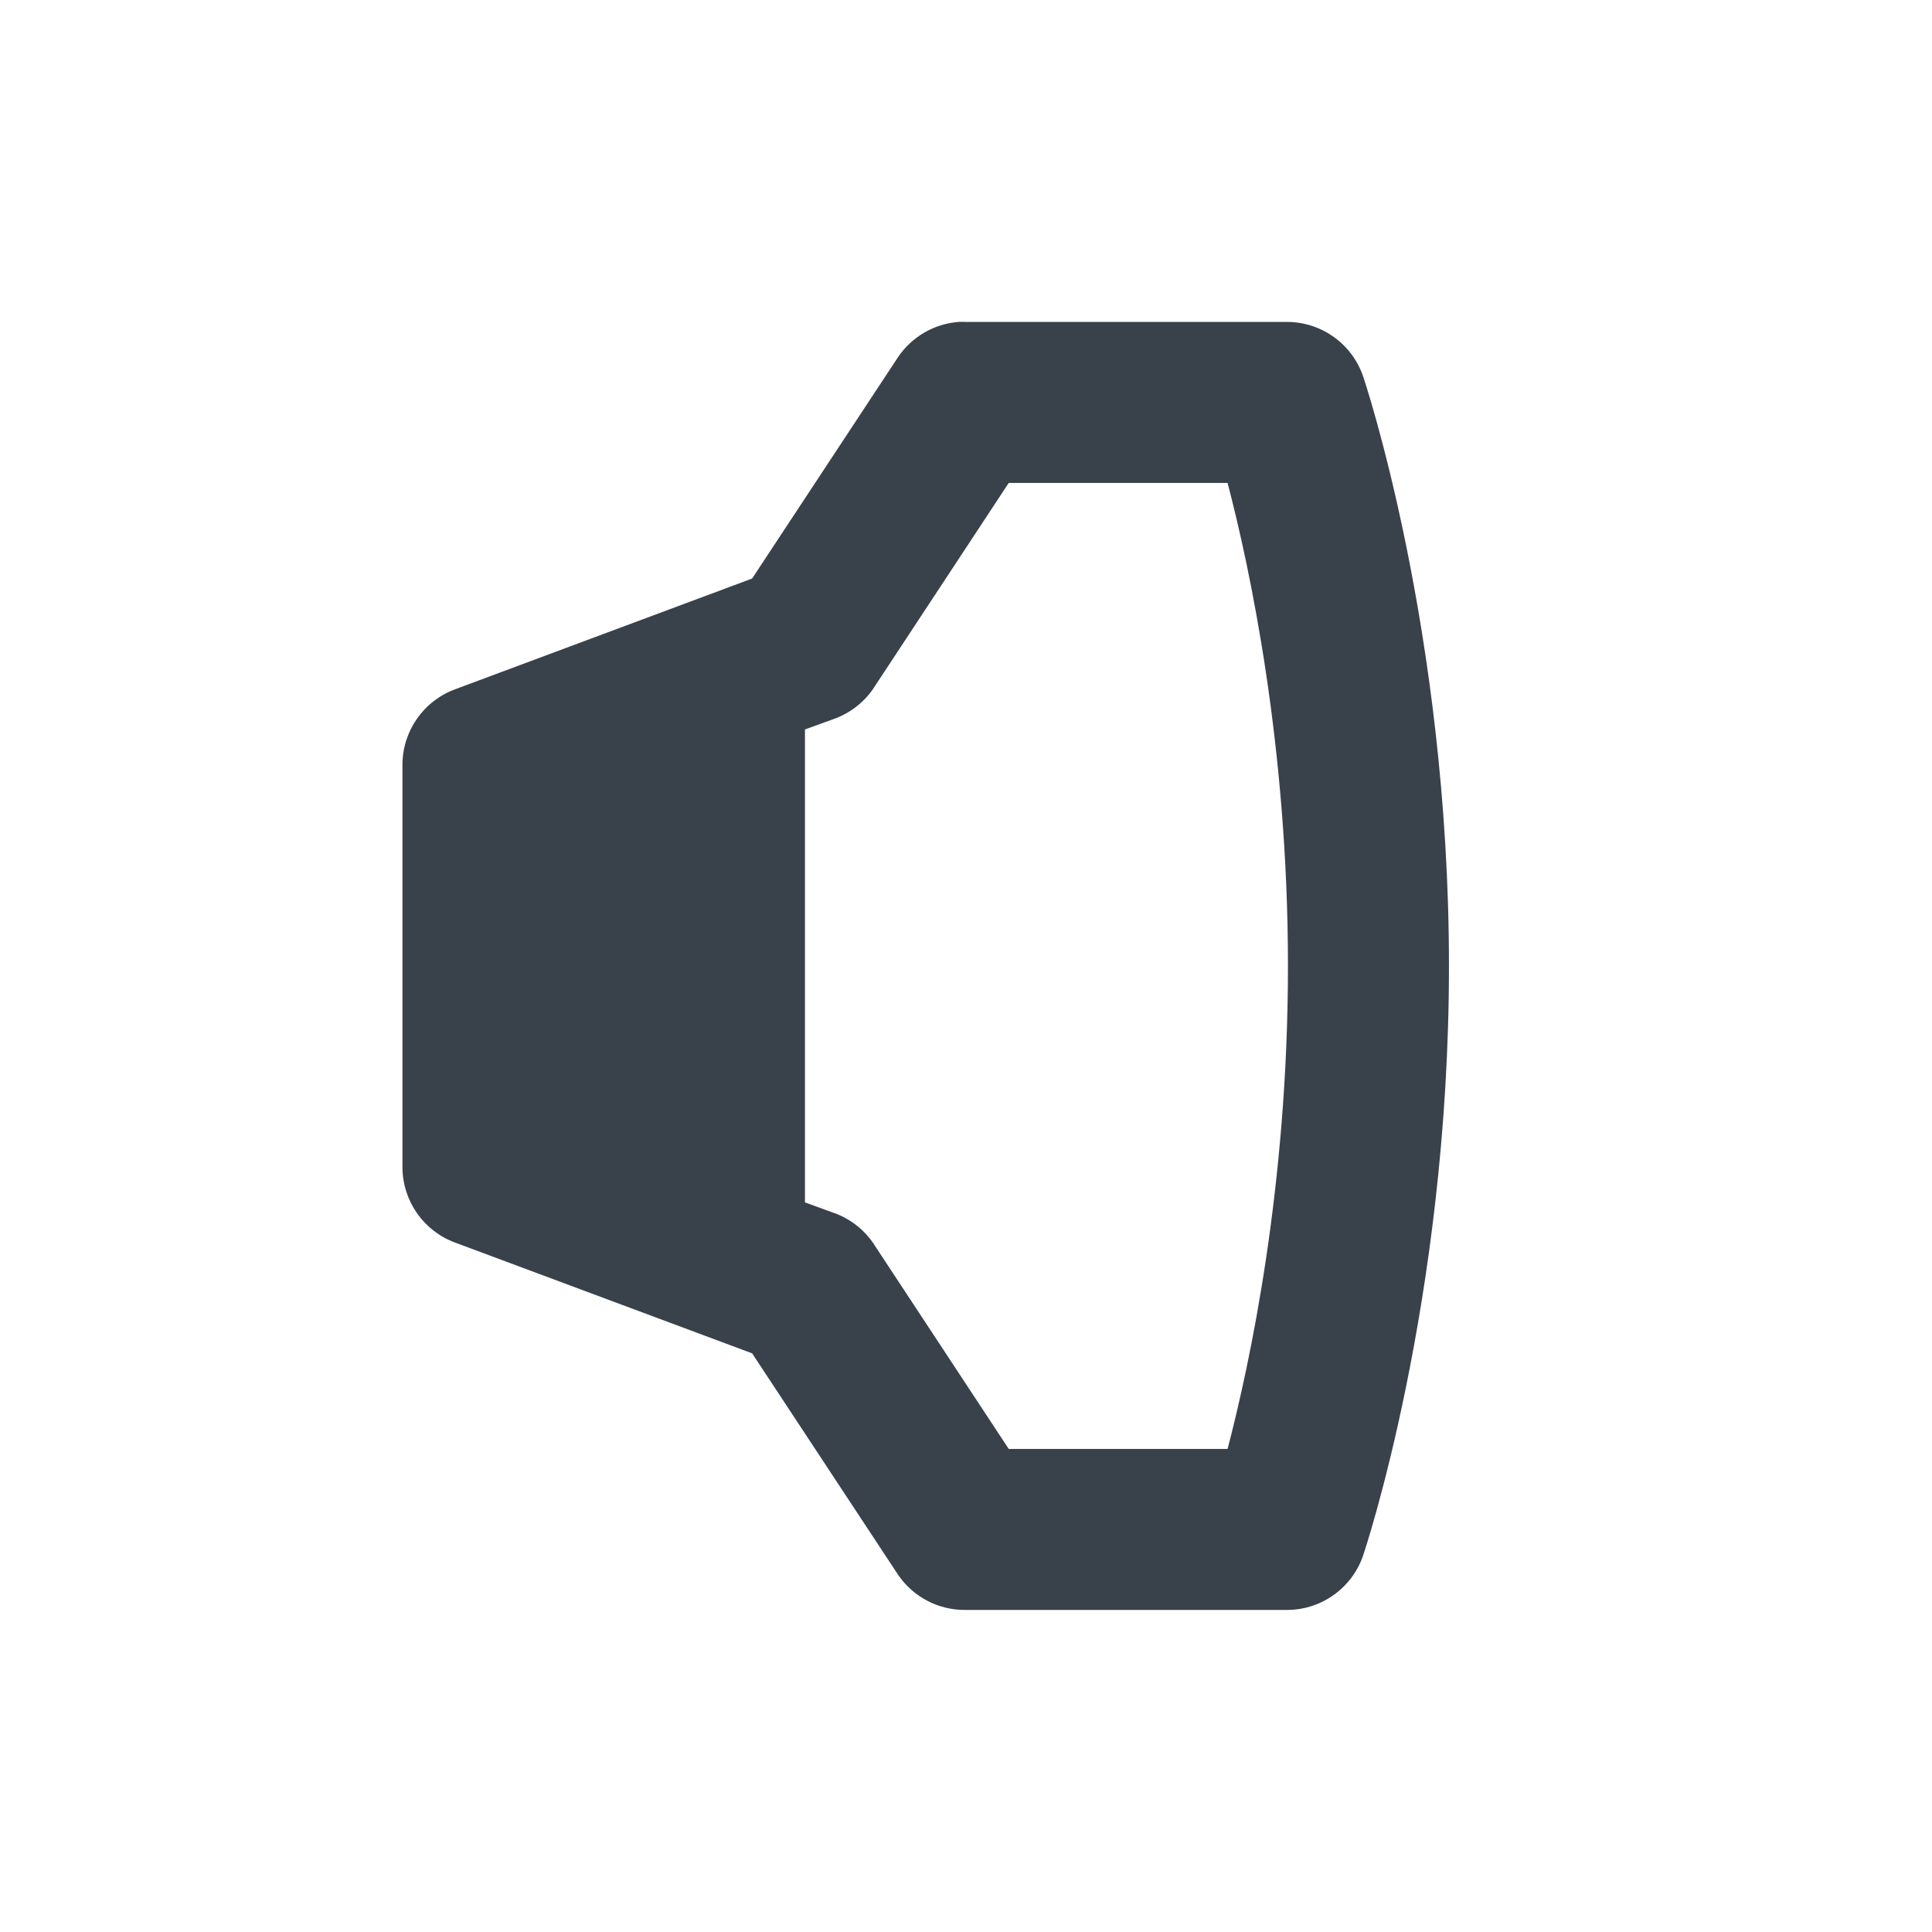
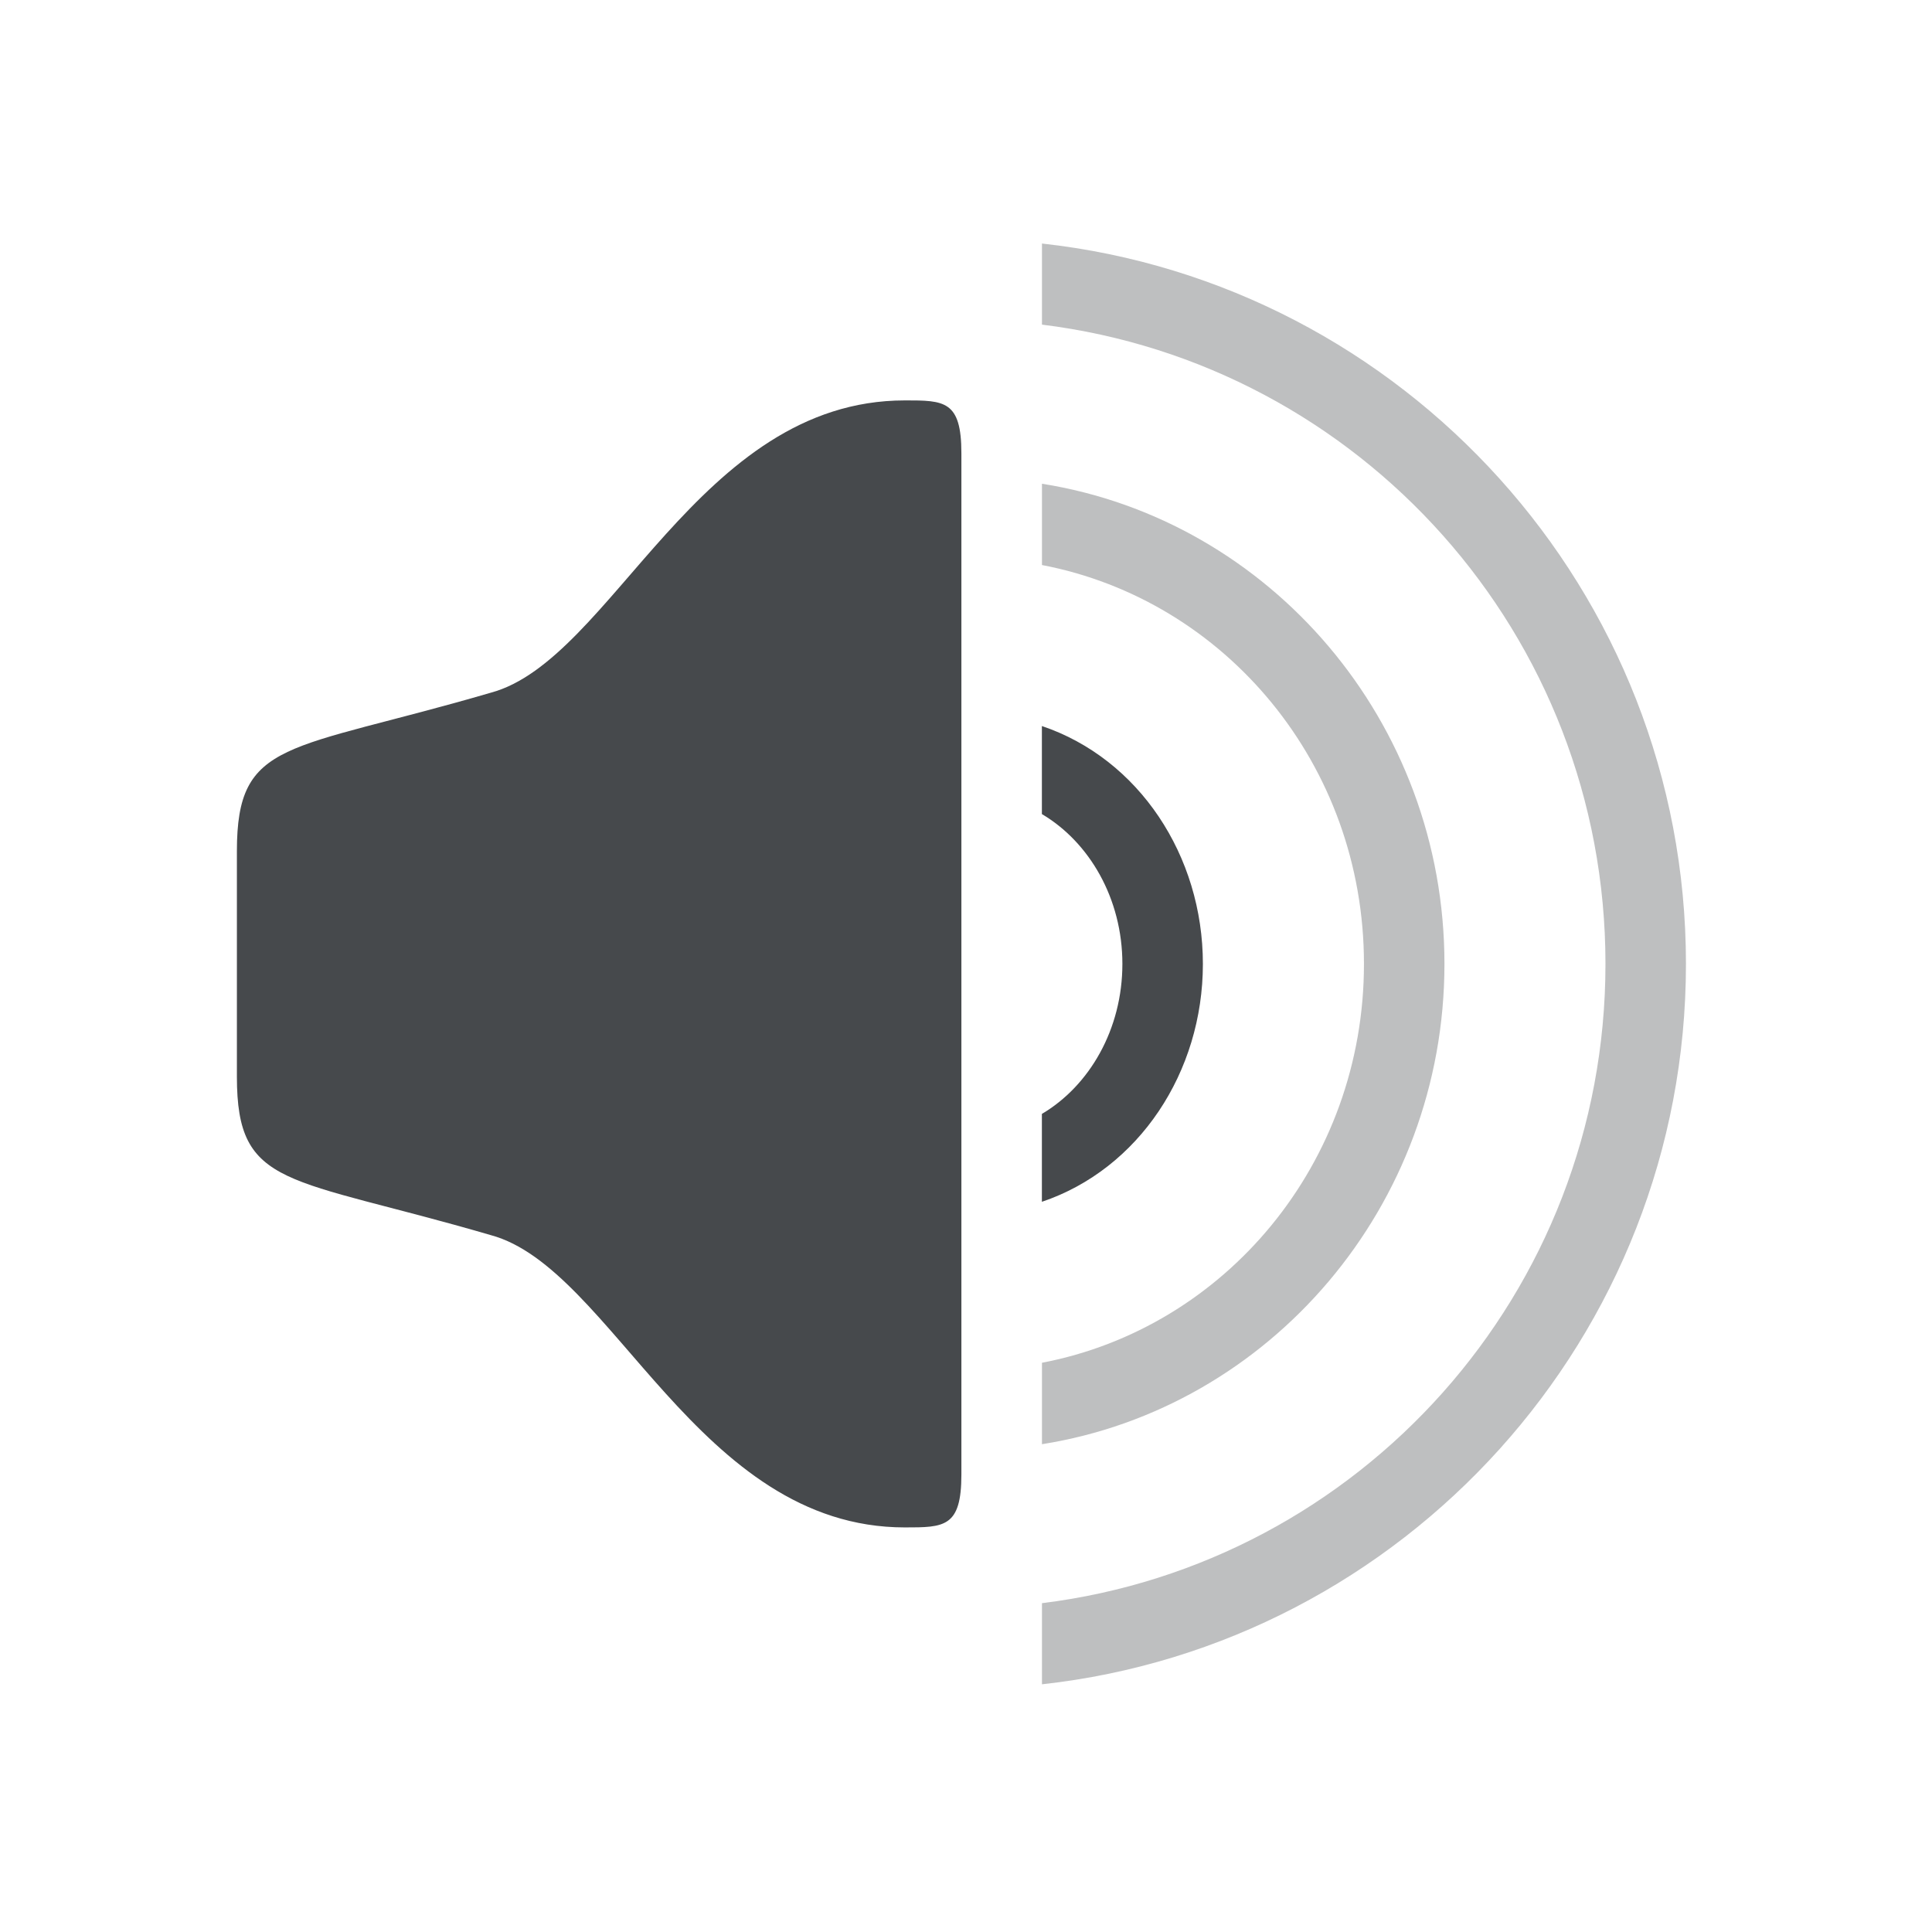
- <svg xmlns="http://www.w3.org/2000/svg" width="24" height="24" id="svg27665" version="1.1">
-   <defs id="defs27667" />
-   <g id="layer1" transform="translate(3316.417,-2092.719)">
-     <g id="audio-volume-high" transform="matrix(0.0368834,0,0,0.0368834,-3186.66,2095.644)">
-       <path d="m -3195.241,29.122 a 27.115,27.115 0 0 0 -20.334,11.862 l -49.141,74.559 -99.977,37.28 a 27.115,27.115 0 0 0 -17.793,25.418 l 0,135.562 a 27.115,27.115 0 0 0 17.793,25.418 l 99.977,37.28 49.141,74.559 a 27.115,27.115 0 0 0 22.876,11.862 l 108.45,0 a 27.115,27.115 0 0 0 25.418,-18.64 c 0,0 28.807,-85.291 28.807,-198.26 0,-112.969 -28.807,-198.26 -28.807,-198.26 a 27.115,27.115 0 0 0 -25.418,-18.64 l -108.45,0 a 27.115,27.115 0 0 0 -2.542,0 z m 16.945,54.225 73.712,0 c 7.506,28.659 20.334,88.58 20.334,162.675 0,74.078 -12.828,134.008 -20.334,162.675 l -73.712,0 -45.752,-69.476 a 27.115,27.115 0 0 0 -13.556,-10.167 l -9.32,-3.389 0,-159.286 9.32,-3.389 a 27.115,27.115 0 0 0 13.556,-10.167 l 45.752,-69.476 z" style="color:#000000;fill:#27303a;fill-opacity:0.912;fill-rule:nonzero;stroke:none;stroke-width:2.286;marker:none;visibility:visible;display:inline;overflow:visible;enable-background:accumulate" id="path3025" class="ColorScheme-Text" />
-     </g>
+ <svg xmlns="http://www.w3.org/2000/svg" id="b" width="24" height="24" version="1.1">
+   <defs id="a">
+     <style id="current-color-scheme" type="text/css">.ColorScheme-Text {color:#090d11;}.ColorScheme-Background{color:#ffffff;}</style>
+   </defs>
+   <g id="audio-volume-high" transform="matrix(.036883 0 0 .036883 130.7 1.9)">
+     <path id="f" class="ColorScheme-Text" d="m-3192.7 30.499v27.324c107.06 13.215 189.79 104.34 189.79 215.31s-82.731 202.1-189.79 215.31v27.324c121.85-13.417 216.9-117.02 216.9-242.63 0-125.62-95.048-229.22-216.9-242.63zm0 80.914v27.378c61.692 11.791 108.45 67.139 108.45 134.34 0 67.204-46.758 122.55-108.45 134.34v27.43c76.755-12.16 135.56-80.147 135.56-161.77 0-81.628-58.804-149.56-135.56-161.72z" style="color:#090d11;fill-opacity:.75;fill:currentColor;opacity:.35;stroke-width:27.112" />
+     <path id="c" class="ColorScheme-Text" d="m-3238.9 83.346c-69.714 0-98.53 87.457-139.43 98.443-68.592 20.013-85.521 15.424-85.521 53.379v75.937c0 37.957 16.928 33.365 85.521 53.379 40.896 10.984 69.709 98.443 139.43 98.443 13.259 0 19.063-8e-3 19.063-17.793v-344c0-17.785-5.805-17.793-19.063-17.793zm46.175 109.67v29.656c15.992 9.458 27.112 28.444 27.112 50.464 0 22.031-11.112 41.067-27.112 50.519v29.601c32.665-11.013 54.225-43.678 54.225-80.12 0-36.445-21.562-69.107-54.225-80.12z" style="fill-opacity:.75;fill:currentColor;stroke-width:27.112" />
  </g>
</svg>
